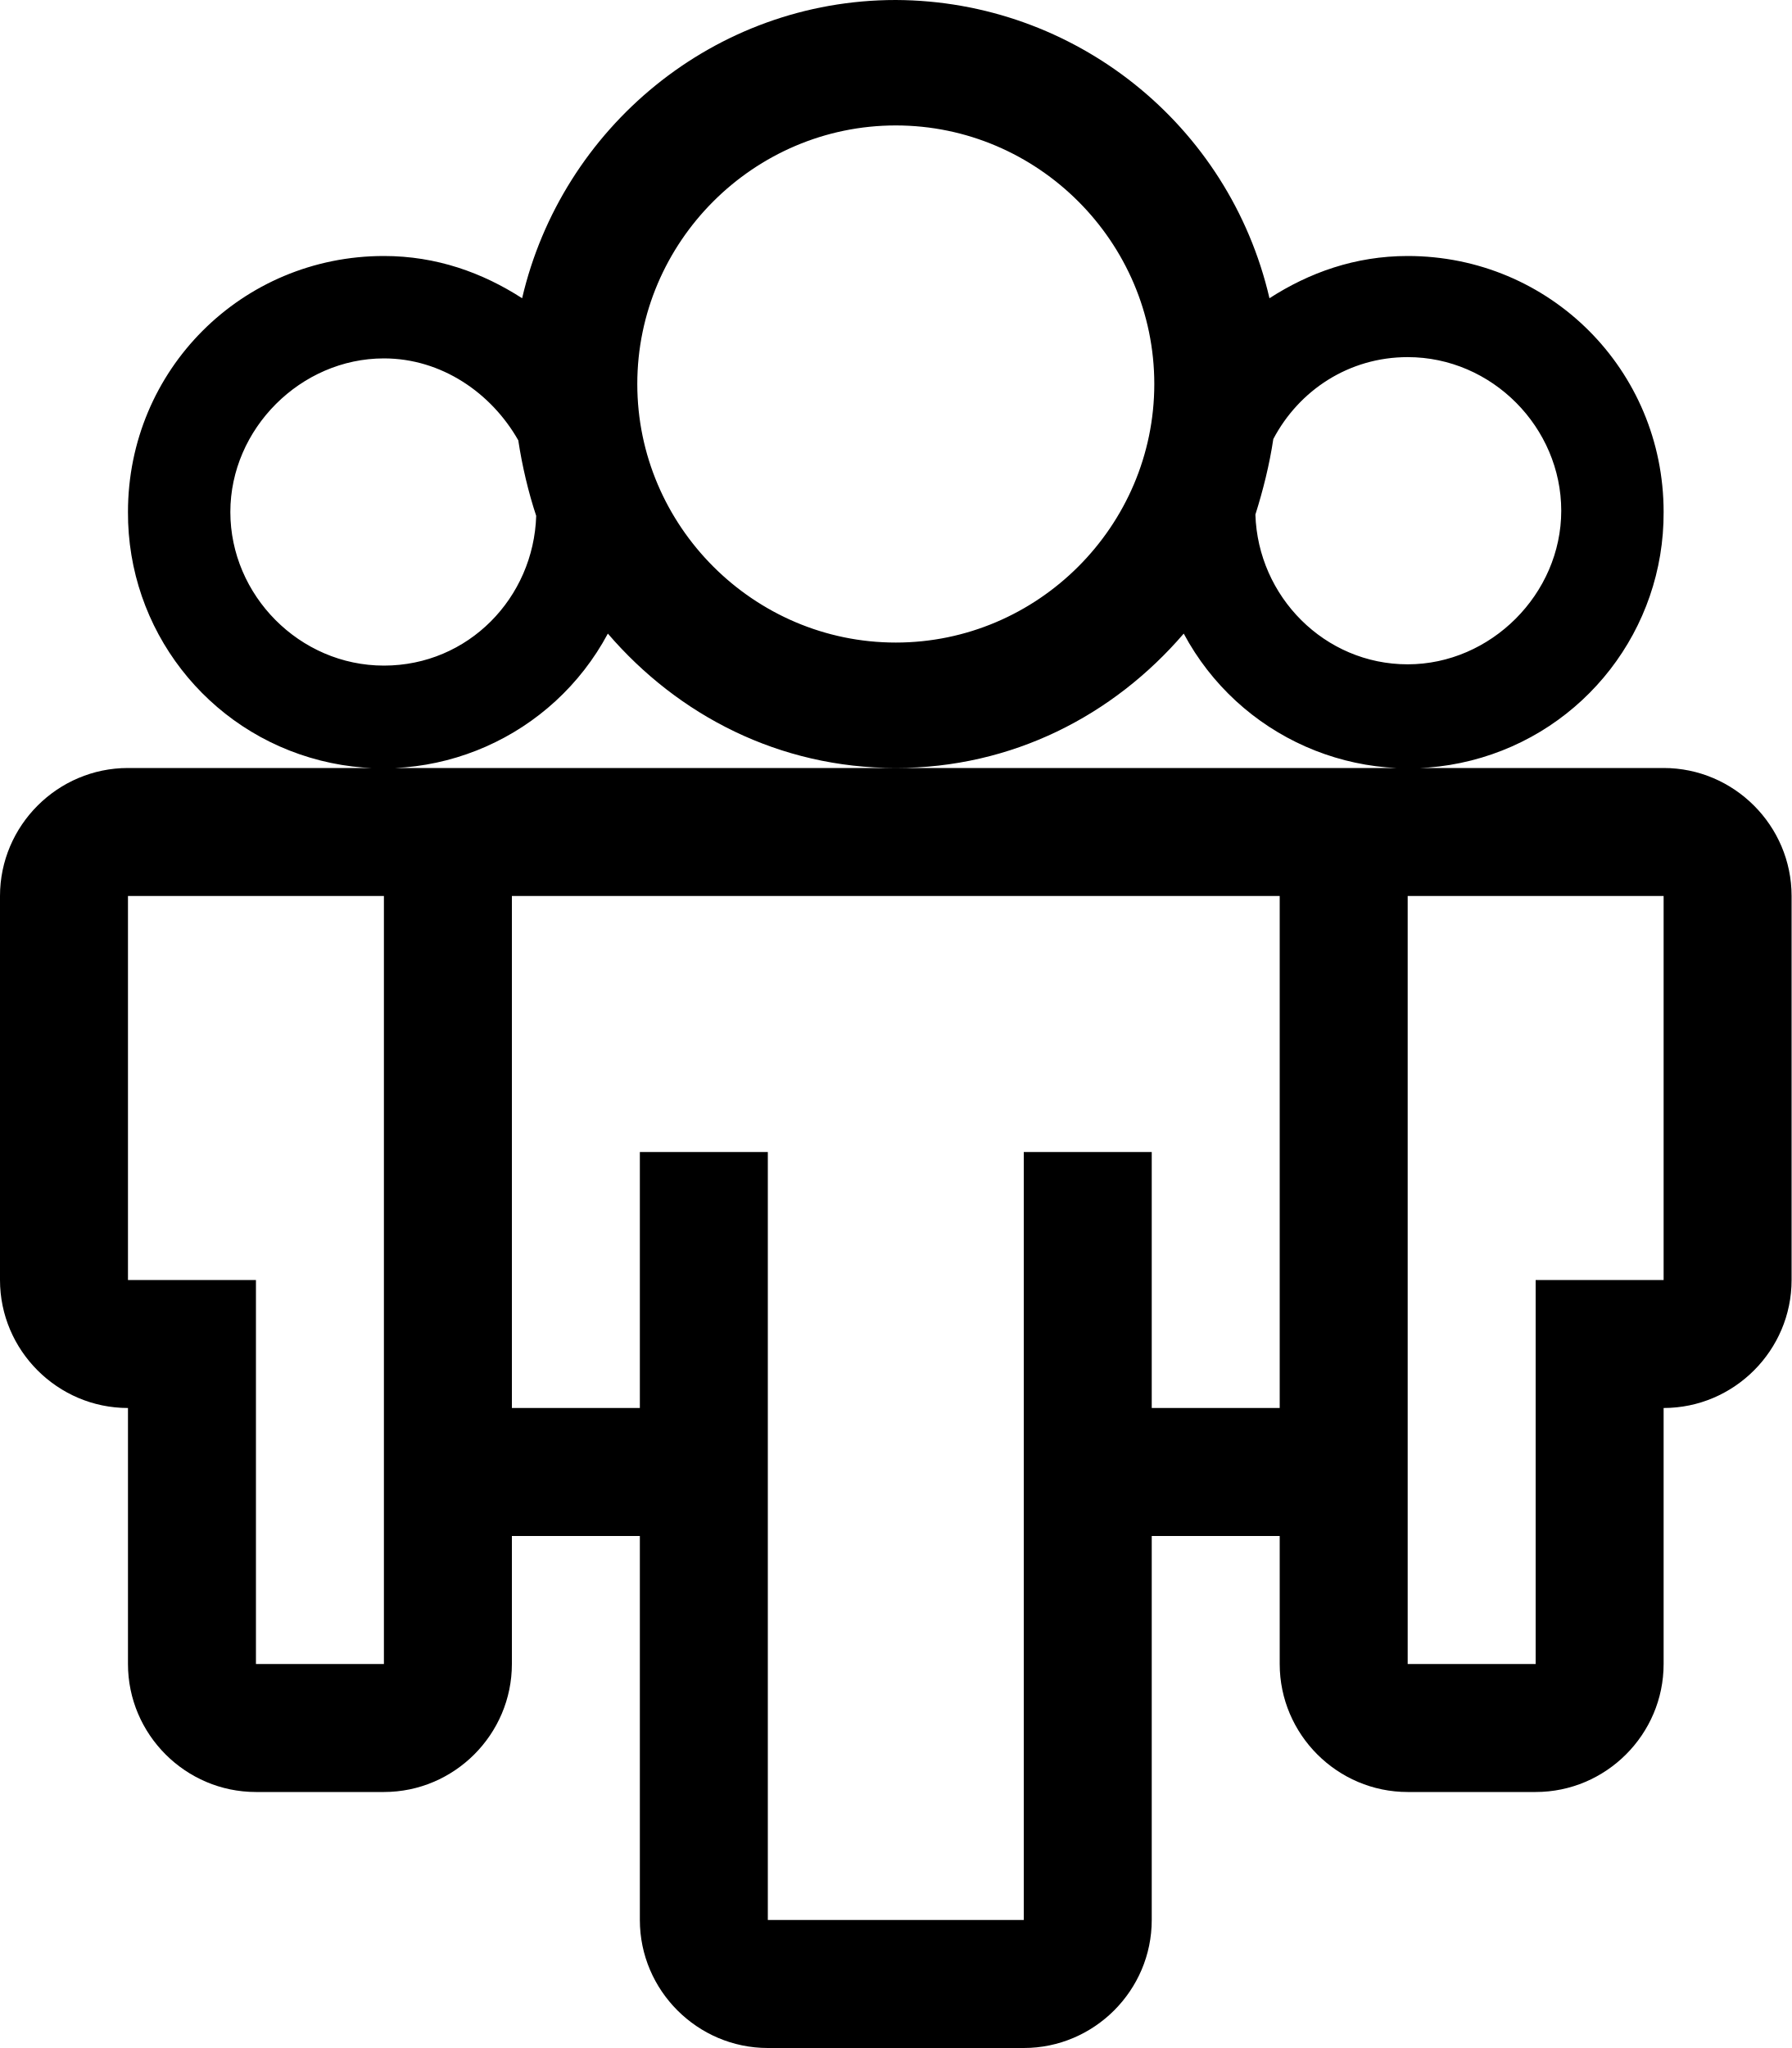
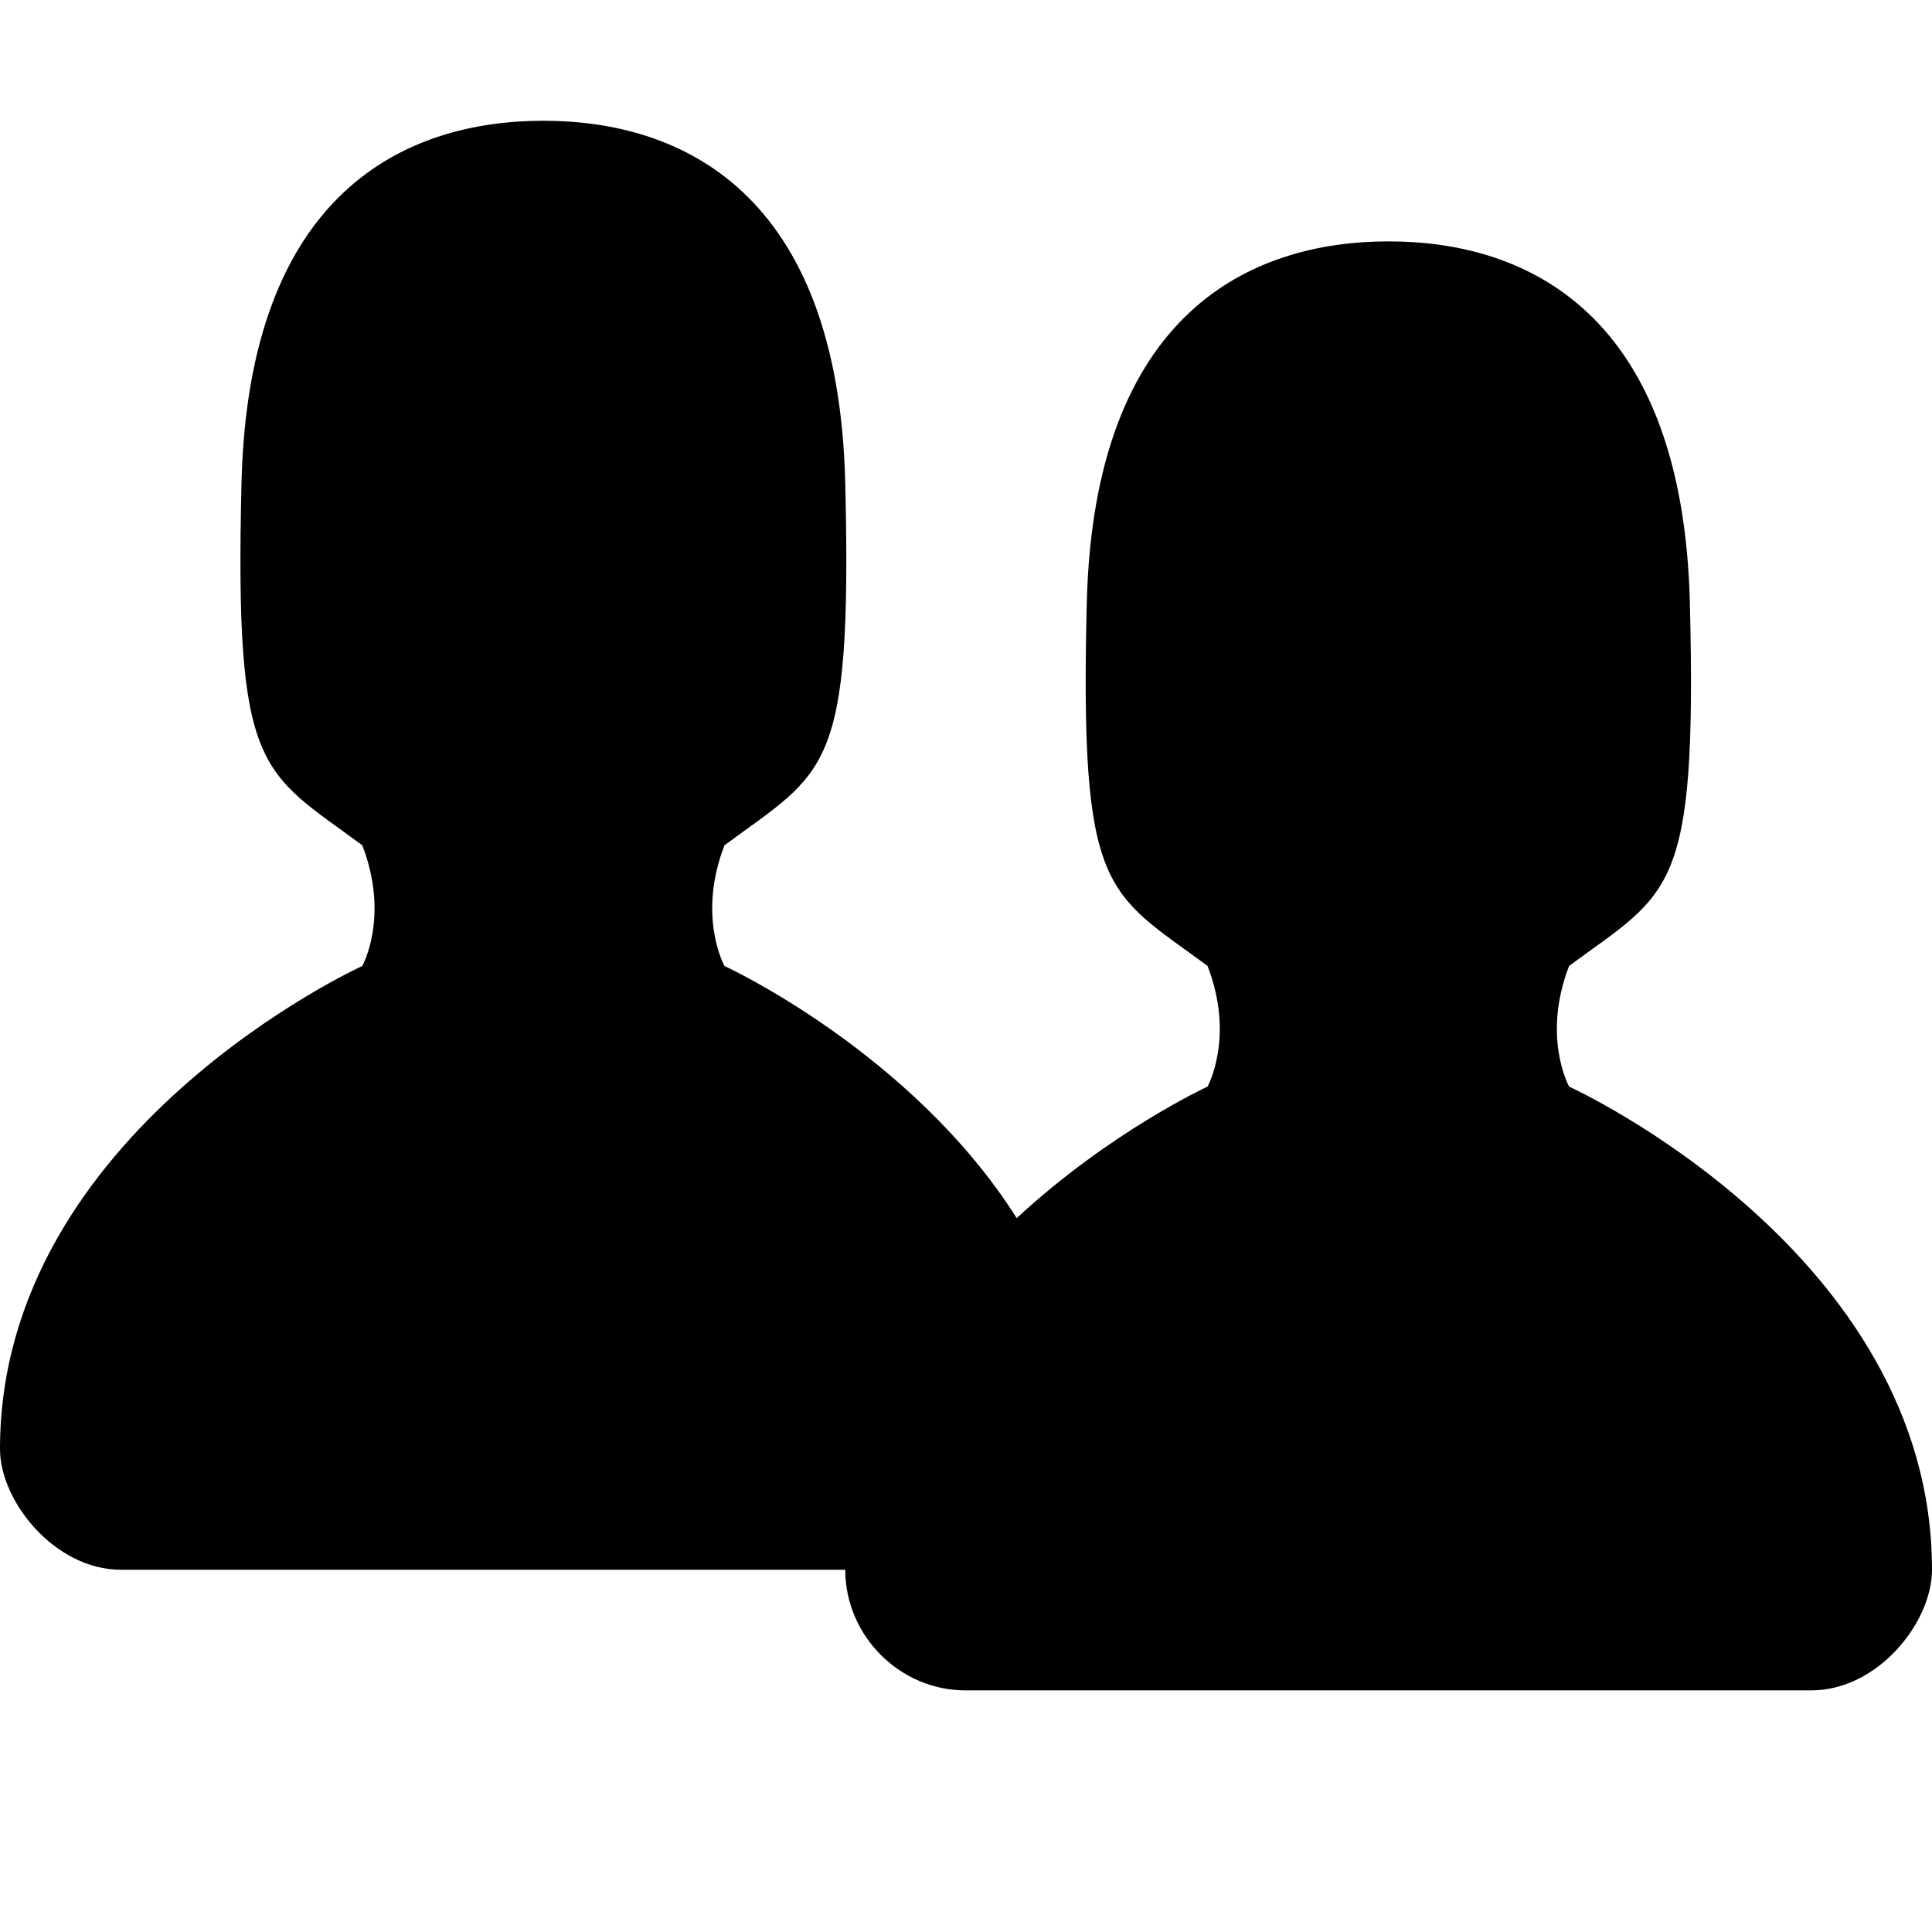
- <svg xmlns="http://www.w3.org/2000/svg" width="14" height="16" viewBox="0 0 14 16">
-   <path d="M4.75 4.95C5.3 5.59 6.09 6 7 6c.91 0 1.7-.41 2.25-1.05A1.993 1.993 0 0 0 13 4c0-1.11-.89-2-2-2-.41 0-.77.13-1.08.33A3.01 3.01 0 0 0 7 0C5.58 0 4.39 1 4.08 2.33 3.77 2.13 3.41 2 3 2c-1.11 0-2 .89-2 2a1.993 1.993 0 0 0 3.75.95zm5.2-1.52c.2-.38.59-.64 1.05-.64.66 0 1.2.55 1.2 1.2 0 .65-.55 1.2-1.2 1.2-.65 0-1.17-.53-1.19-1.17.06-.19.11-.39.14-.59zM7 .98c1.11 0 2.02.91 2.02 2.02 0 1.11-.91 2.02-2.02 2.02-1.11 0-2.02-.91-2.02-2.02C4.98 1.89 5.89.98 7 .98zM3 5.2c-.66 0-1.2-.55-1.2-1.2 0-.65.55-1.2 1.2-1.2.45 0 .84.27 1.05.64.03.2.08.41.14.59C4.17 4.67 3.66 5.2 3 5.2zM13 6H1c-.55 0-1 .45-1 1v3c0 .55.45 1 1 1v2c0 .55.45 1 1 1h1c.55 0 1-.45 1-1v-1h1v3c0 .55.45 1 1 1h2c.55 0 1-.45 1-1v-3h1v1c0 .55.45 1 1 1h1c.55 0 1-.45 1-1v-2c.55 0 1-.45 1-1V7c0-.55-.45-1-1-1zM3 13H2v-3H1V7h2v6zm7-2H9V9H8v6H6V9H5v2H4V7h6v4zm3-1h-1v3h-1V7h2v3z" />
+ <svg xmlns="http://www.w3.org/2000/svg" width="16" height="16" viewBox="0 0 16 16">
+   <path d="M16 12.999c0 .439-.45 1-1 1H7.995c-.539 0-.994-.447-.995-.999H1c-.54 0-1-.561-1-1 0-2.634 3-4 3-4s.229-.409 0-1c-.841-.621-1.058-.59-1-3 .058-2.419 1.367-3 2.5-3s2.442.58 2.5 3c.058 2.41-.159 2.379-1 3-.229.59 0 1 0 1s1.549.711 2.42 2.088C9.196 9.369 10 8.999 10 8.999s.229-.409 0-1c-.841-.62-1.058-.59-1-3 .058-2.419 1.367-3 2.5-3s2.437.581 2.495 3c.059 2.41-.158 2.38-1 3-.229.59 0 1 0 1s3.005 1.366 3.005 4" />
</svg>
